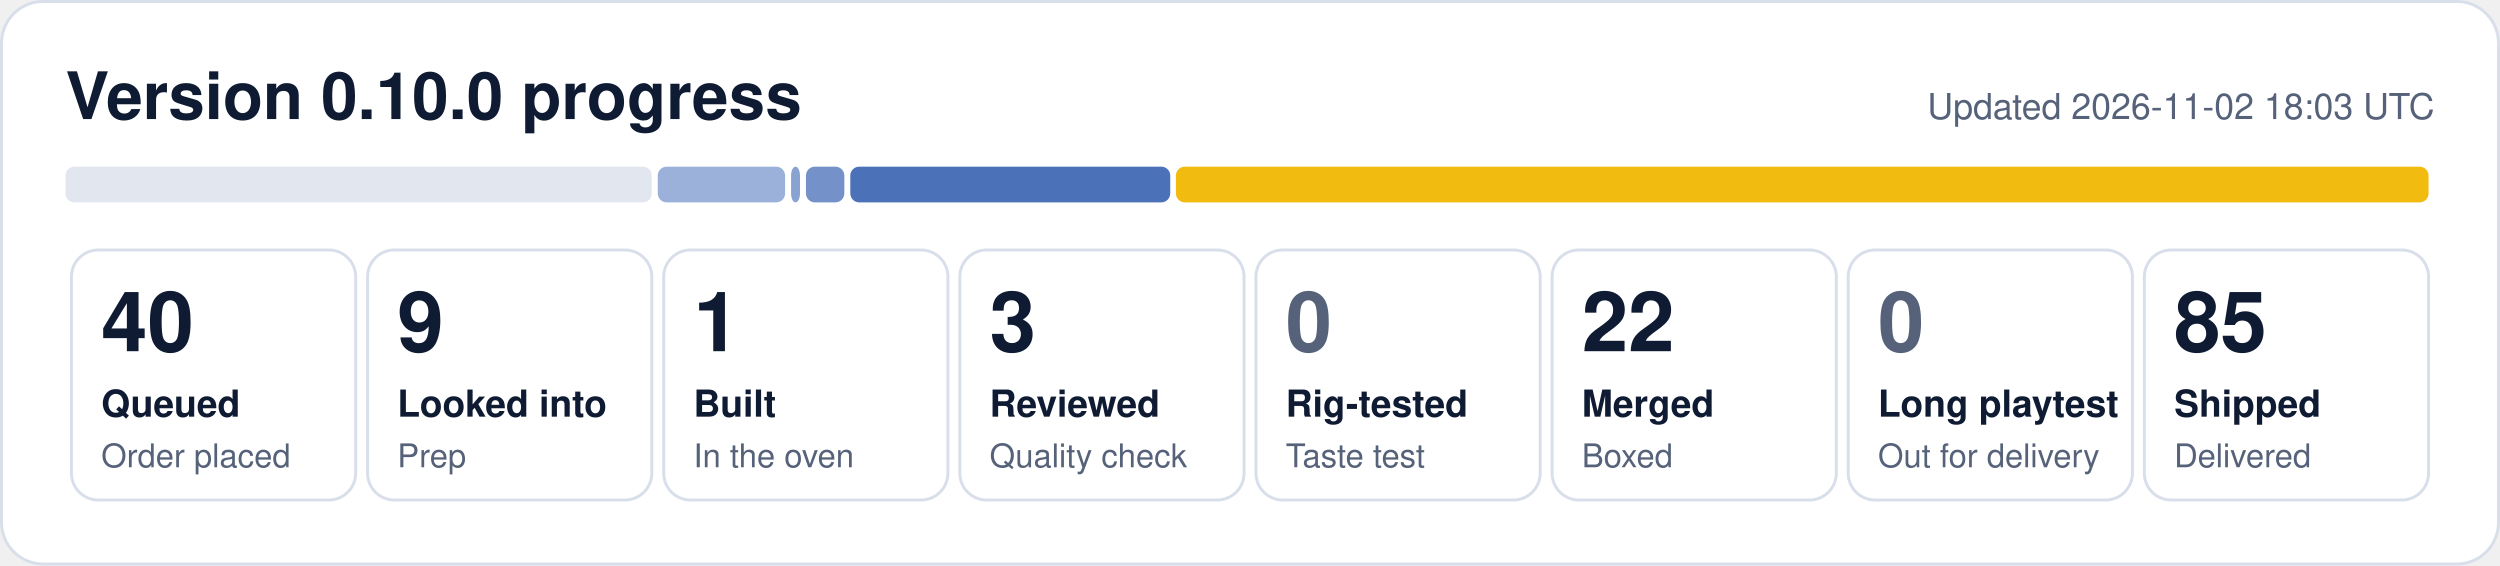
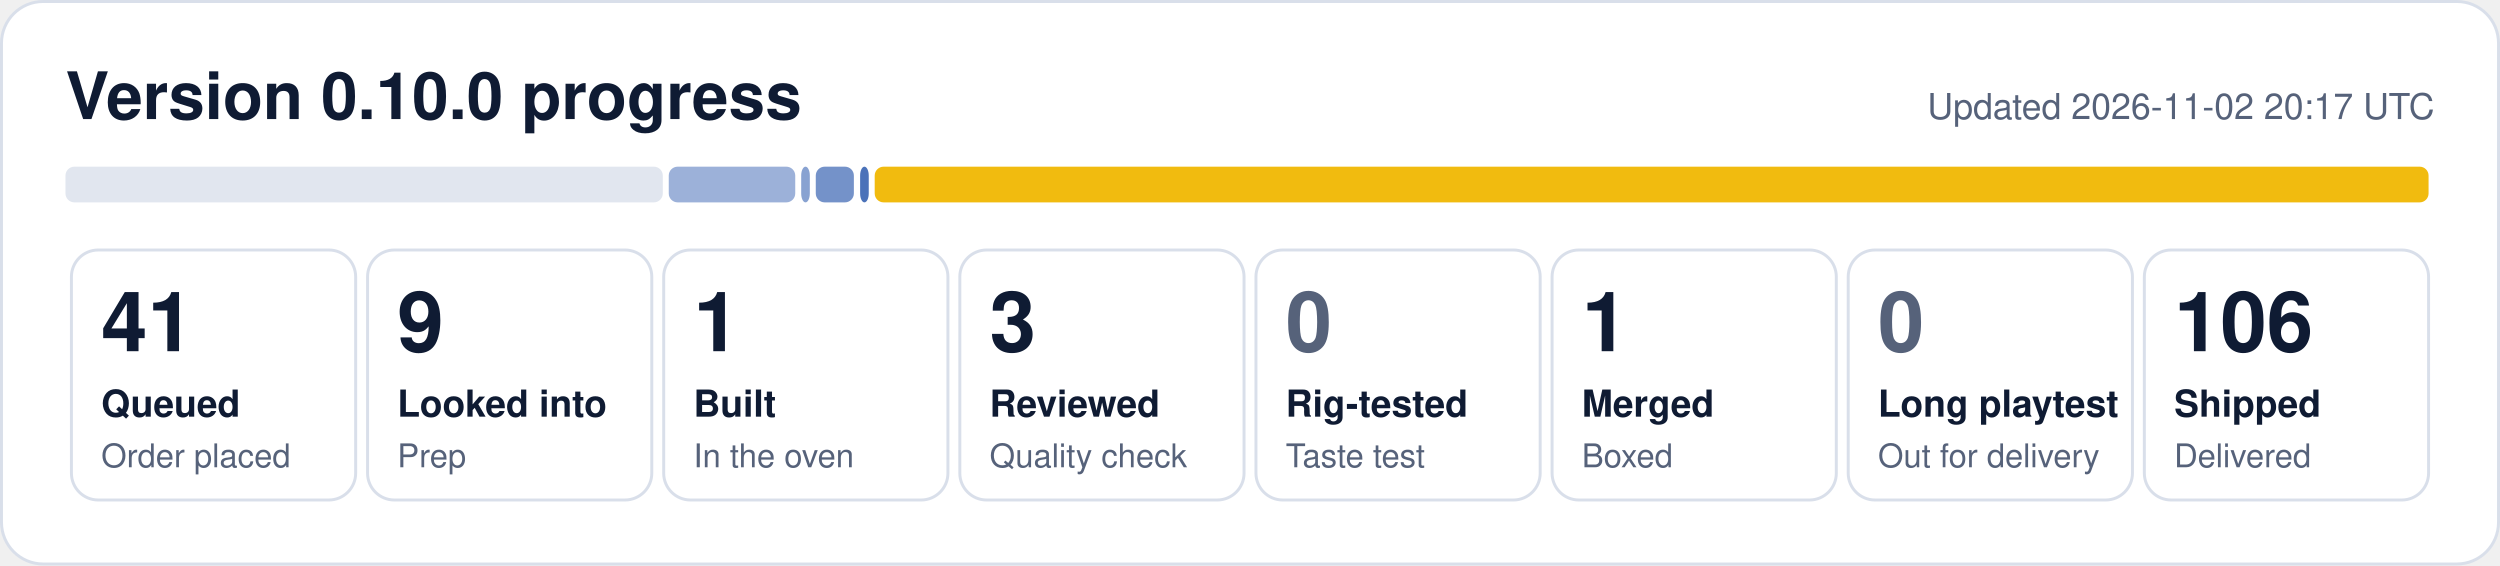
- <svg xmlns="http://www.w3.org/2000/svg" width="840" height="190" viewBox="0 0 840 190" role="img" aria-label="0.10.0 progress: 40 queued, 9 looked into, 1 built, 3 reviewed, 22 merged, 85 shipped">
+ <svg xmlns="http://www.w3.org/2000/svg" width="840" height="190" viewBox="0 0 840 190" role="img" aria-label="0.10.0 progress: 41 queued, 9 looked into, 1 built, 3 reviewed, 1 merged, 106 shipped">
  <rect x="0.5" y="0.5" width="839" height="189" rx="14" fill="#ffffff" stroke="#d9dfea" />
  <text x="22" y="40" font-family="Segoe UI, Helvetica, Arial, sans-serif" font-size="22" font-weight="700" fill="#0f1b33">Version 0.10.0 progress</text>
-   <text x="818" y="40" font-family="Segoe UI, Helvetica, Arial, sans-serif" font-size="12" fill="#56627a" text-anchor="end">Updated 2026-11-02 18:03 UTC</text>
-   <rect x="22.0" y="56" width="197.0" height="12" rx="3" fill="#e1e6ef" fill-opacity="1.00" />
-   <rect x="221.0" y="56" width="42.8" height="12" rx="3" fill="#1f4fa8" fill-opacity="0.44" />
-   <rect x="265.8" y="56" width="3.0" height="12" rx="3" fill="#1f4fa8" fill-opacity="0.53" />
-   <rect x="270.8" y="56" width="12.9" height="12" rx="3" fill="#1f4fa8" fill-opacity="0.62" />
-   <rect x="285.7" y="56" width="107.5" height="12" rx="3" fill="#1f4fa8" fill-opacity="0.80" />
-   <rect x="395.1" y="56" width="420.9" height="12" rx="3" fill="#f0b90b" fill-opacity="0.98" />
+   <text x="818" y="40" font-family="Segoe UI, Helvetica, Arial, sans-serif" font-size="12" fill="#56627a" text-anchor="end">Updated 2026-11-02 20:17 UTC</text>
+   <rect x="22.0" y="56" width="200.7" height="12" rx="3" fill="#e1e6ef" fill-opacity="1.00" />
+   <rect x="224.7" y="56" width="42.5" height="12" rx="3" fill="#1f4fa8" fill-opacity="0.44" />
+   <rect x="269.2" y="56" width="2.9" height="12" rx="3" fill="#1f4fa8" fill-opacity="0.53" />
+   <rect x="274.1" y="56" width="12.8" height="12" rx="3" fill="#1f4fa8" fill-opacity="0.62" />
+   <rect x="289.0" y="56" width="2.9" height="12" rx="3" fill="#1f4fa8" fill-opacity="0.80" />
+   <rect x="293.9" y="56" width="522.1" height="12" rx="3" fill="#f0b90b" fill-opacity="0.98" />
  <rect x="24.0" y="84" width="95.5" height="84" rx="9" fill="none" stroke="#d9dfea" />
-   <text x="34.0" y="118" font-family="Segoe UI, Helvetica, Arial, sans-serif" font-size="28" font-weight="800" fill="#0f1b33">40</text>
+   <text x="34.0" y="118" font-family="Segoe UI, Helvetica, Arial, sans-serif" font-size="28" font-weight="800" fill="#0f1b33">41</text>
  <text x="34.0" y="140" font-family="Segoe UI, Helvetica, Arial, sans-serif" font-size="12.5" font-weight="600" fill="#0f1b33">Queued</text>
  <text x="34.0" y="157" font-family="Segoe UI, Helvetica, Arial, sans-serif" font-size="11" fill="#56627a">Order placed</text>
  <rect x="123.5" y="84" width="95.5" height="84" rx="9" fill="none" stroke="#d9dfea" />
  <text x="133.5" y="118" font-family="Segoe UI, Helvetica, Arial, sans-serif" font-size="28" font-weight="800" fill="#0f1b33">9</text>
  <text x="133.5" y="140" font-family="Segoe UI, Helvetica, Arial, sans-serif" font-size="12.5" font-weight="600" fill="#0f1b33">Looked into</text>
  <text x="133.5" y="157" font-family="Segoe UI, Helvetica, Arial, sans-serif" font-size="11" fill="#56627a">Prep</text>
  <rect x="223.0" y="84" width="95.5" height="84" rx="9" fill="none" stroke="#d9dfea" />
  <text x="233.0" y="118" font-family="Segoe UI, Helvetica, Arial, sans-serif" font-size="28" font-weight="800" fill="#0f1b33">1</text>
  <text x="233.0" y="140" font-family="Segoe UI, Helvetica, Arial, sans-serif" font-size="12.5" font-weight="600" fill="#0f1b33">Built</text>
  <text x="233.0" y="157" font-family="Segoe UI, Helvetica, Arial, sans-serif" font-size="11" fill="#56627a">In the oven</text>
  <rect x="322.5" y="84" width="95.5" height="84" rx="9" fill="none" stroke="#d9dfea" />
  <text x="332.5" y="118" font-family="Segoe UI, Helvetica, Arial, sans-serif" font-size="28" font-weight="800" fill="#0f1b33">3</text>
  <text x="332.5" y="140" font-family="Segoe UI, Helvetica, Arial, sans-serif" font-size="12.5" font-weight="600" fill="#0f1b33">Reviewed</text>
  <text x="332.5" y="157" font-family="Segoe UI, Helvetica, Arial, sans-serif" font-size="11" fill="#56627a">Quality check</text>
  <rect x="422.0" y="84" width="95.5" height="84" rx="9" fill="none" stroke="#d9dfea" />
  <text x="432.0" y="118" font-family="Segoe UI, Helvetica, Arial, sans-serif" font-size="28" font-weight="800" fill="#56627a">0</text>
  <text x="432.0" y="140" font-family="Segoe UI, Helvetica, Arial, sans-serif" font-size="12.5" font-weight="600" fill="#0f1b33">Rig-tested</text>
  <text x="432.0" y="157" font-family="Segoe UI, Helvetica, Arial, sans-serif" font-size="11" fill="#56627a">Taste test</text>
  <rect x="521.5" y="84" width="95.5" height="84" rx="9" fill="none" stroke="#d9dfea" />
-   <text x="531.5" y="118" font-family="Segoe UI, Helvetica, Arial, sans-serif" font-size="28" font-weight="800" fill="#0f1b33">22</text>
+   <text x="531.5" y="118" font-family="Segoe UI, Helvetica, Arial, sans-serif" font-size="28" font-weight="800" fill="#0f1b33">1</text>
  <text x="531.5" y="140" font-family="Segoe UI, Helvetica, Arial, sans-serif" font-size="12.5" font-weight="600" fill="#0f1b33">Merged</text>
  <text x="531.5" y="157" font-family="Segoe UI, Helvetica, Arial, sans-serif" font-size="11" fill="#56627a">Boxed</text>
  <rect x="621.0" y="84" width="95.5" height="84" rx="9" fill="none" stroke="#d9dfea" />
  <text x="631.0" y="118" font-family="Segoe UI, Helvetica, Arial, sans-serif" font-size="28" font-weight="800" fill="#56627a">0</text>
  <text x="631.0" y="140" font-family="Segoe UI, Helvetica, Arial, sans-serif" font-size="12.5" font-weight="600" fill="#0f1b33">Long playtest</text>
  <text x="631.0" y="157" font-family="Segoe UI, Helvetica, Arial, sans-serif" font-size="11" fill="#56627a">Out for delivery</text>
  <rect x="720.5" y="84" width="95.5" height="84" rx="9" fill="none" stroke="#d9dfea" />
-   <text x="730.5" y="118" font-family="Segoe UI, Helvetica, Arial, sans-serif" font-size="28" font-weight="800" fill="#0f1b33">85</text>
+   <text x="730.5" y="118" font-family="Segoe UI, Helvetica, Arial, sans-serif" font-size="28" font-weight="800" fill="#0f1b33">106</text>
  <text x="730.5" y="140" font-family="Segoe UI, Helvetica, Arial, sans-serif" font-size="12.5" font-weight="600" fill="#0f1b33">Shipped</text>
  <text x="730.5" y="157" font-family="Segoe UI, Helvetica, Arial, sans-serif" font-size="11" fill="#56627a">Delivered</text>
</svg>
